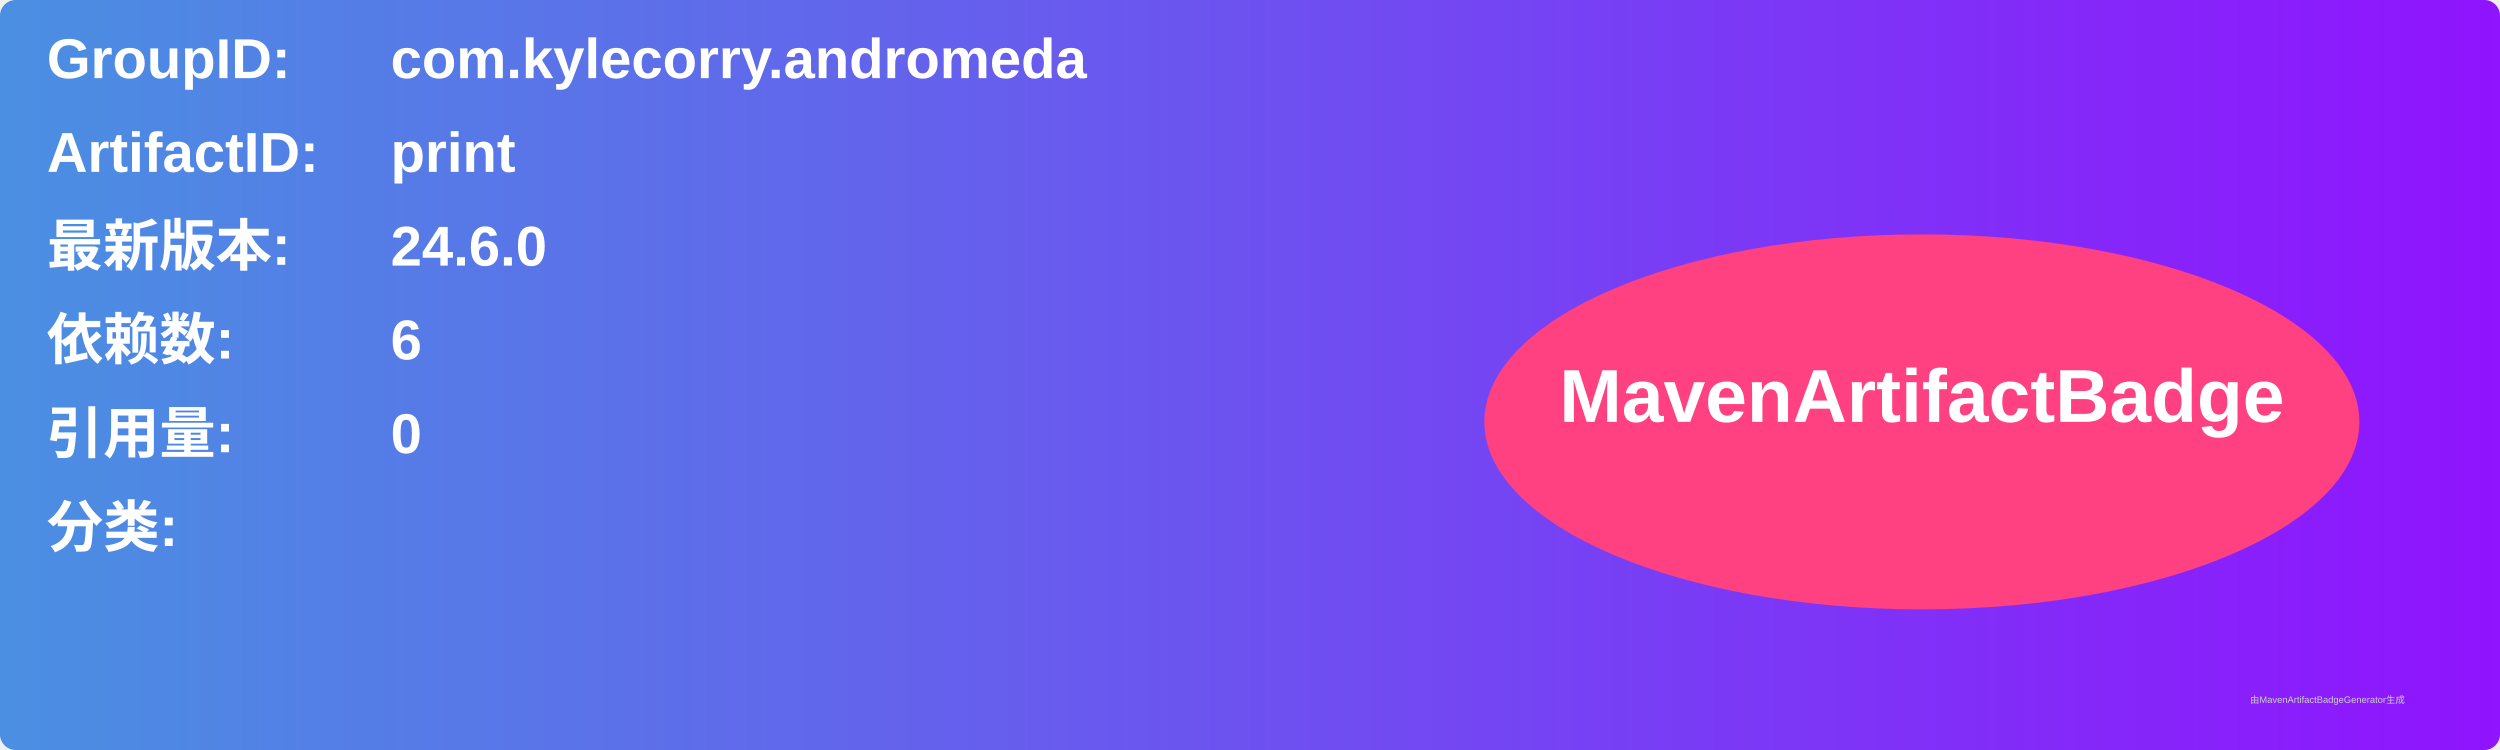
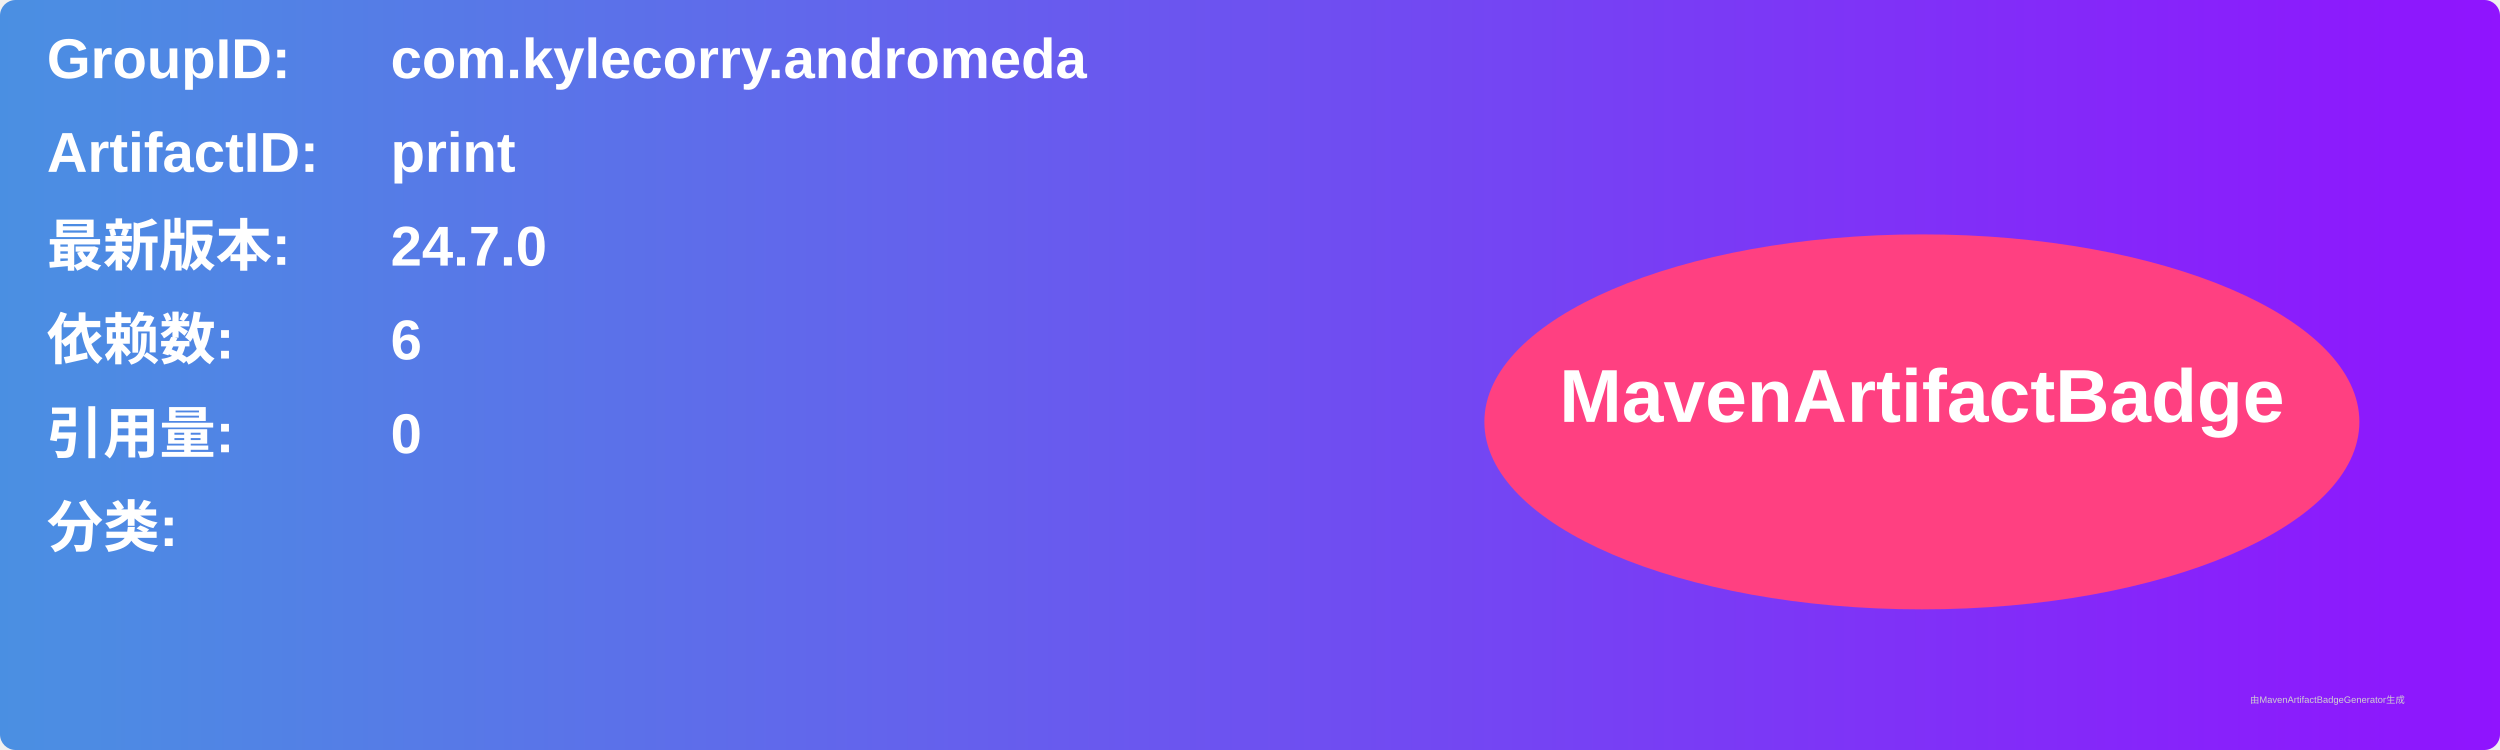
<svg xmlns="http://www.w3.org/2000/svg" width="800" height="240" viewBox="0 0 800 240">
  <linearGradient id="grad" x1="0%" y1="0%" x2="100%" y2="0%">
    <stop offset="0%" stop-color="#4a90e2" />
    <stop offset="100%" stop-color="#9013fe" />
  </linearGradient>
  <rect width="100%" height="100%" rx="5" ry="5" fill="url(#grad)" />
  <g transform="translate(15, 15)">
    <text x="0" y="10" font-family="Arial" font-size="18" fill="white" font-weight="bold" width="260">GroupID:</text>
    <text x="110" y="10" font-family="Arial" font-size="18" fill="white" font-weight="bold" width="460">com.kylecorry.andromeda</text>
    <text x="0" y="40" font-family="Arial" font-size="18" fill="white" font-weight="bold" width="260">ArtifactID:</text>
    <text x="110" y="40" font-family="Arial" font-size="18" fill="white" font-weight="bold" width="460">print</text>
    <text x="0" y="70" font-family="Arial" font-size="18" fill="white" font-weight="bold">最新版本:</text>
    <text x="110" y="70" font-family="Arial" font-size="18" fill="white" font-weight="bold">
-       <tspan font-weight="bold">24.6.0</tspan>
+       <tspan font-weight="bold">24.7.0</tspan>
    </text>
    <text x="0" y="100" font-family="Arial" font-size="18" fill="white" font-weight="bold">依赖数: </text>
    <text x="110" y="100" font-family="Arial" font-size="18" fill="white">
      <tspan font-weight="bold">6</tspan>
    </text>
    <text x="0" y="130" font-family="Arial" font-size="18" fill="white" font-weight="bold">引用量: </text>
    <text x="110" y="130" font-family="Arial" font-size="18" fill="white">
      <tspan font-weight="bold">0</tspan>
    </text>
    <text x="0" y="160" font-family="Arial" font-size="18" fill="white" font-weight="bold">分类:</text>
    <text x="10" y="190" font-family="Arial" font-size="10" fill="white">
      <tspan font-weight="bold" />
    </text>
    <ellipse cx="600" cy="120" rx="140" ry="60" fill="#ff4081" />
    <text x="600" y="120" text-anchor="middle" font-family="Arial" font-size="24" fill="white" font-weight="bold">MavenArtifactBadge</text>
  </g>
  <text x="720" y="225" font-family="Arial" font-size="3" fill="#d0d0d0">由MavenArtifactBadgeGenerator生成</text>
</svg>
